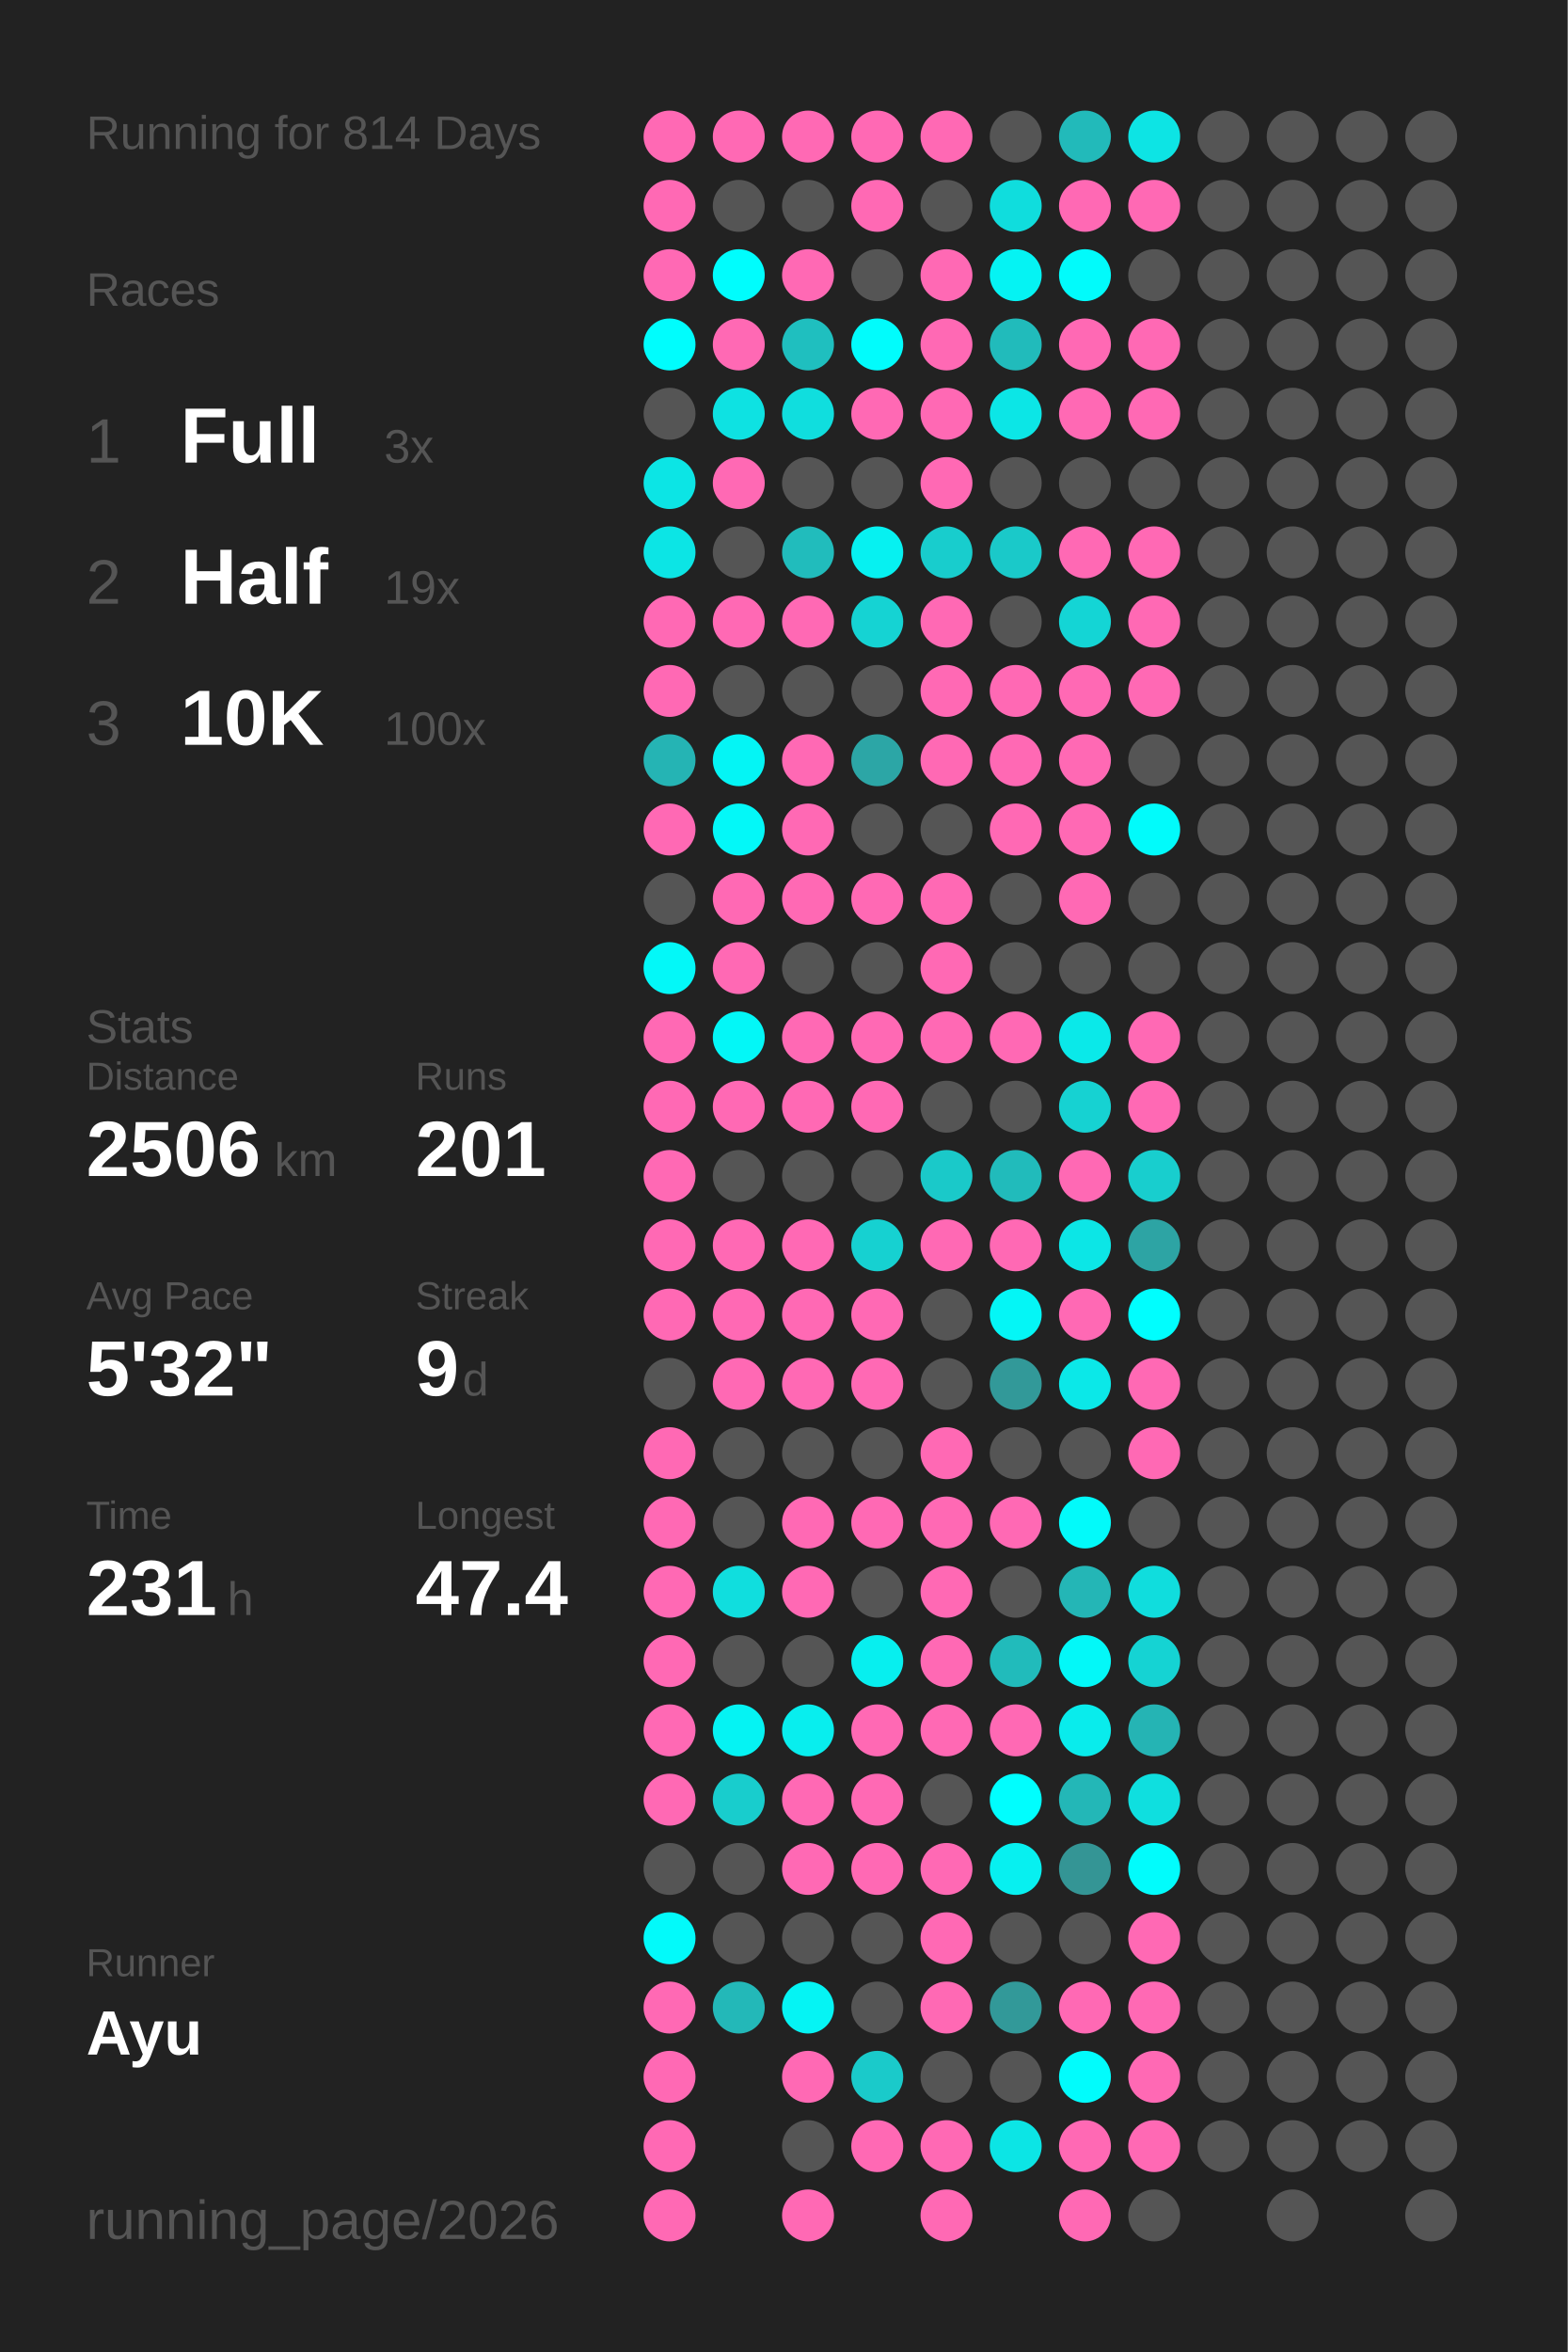
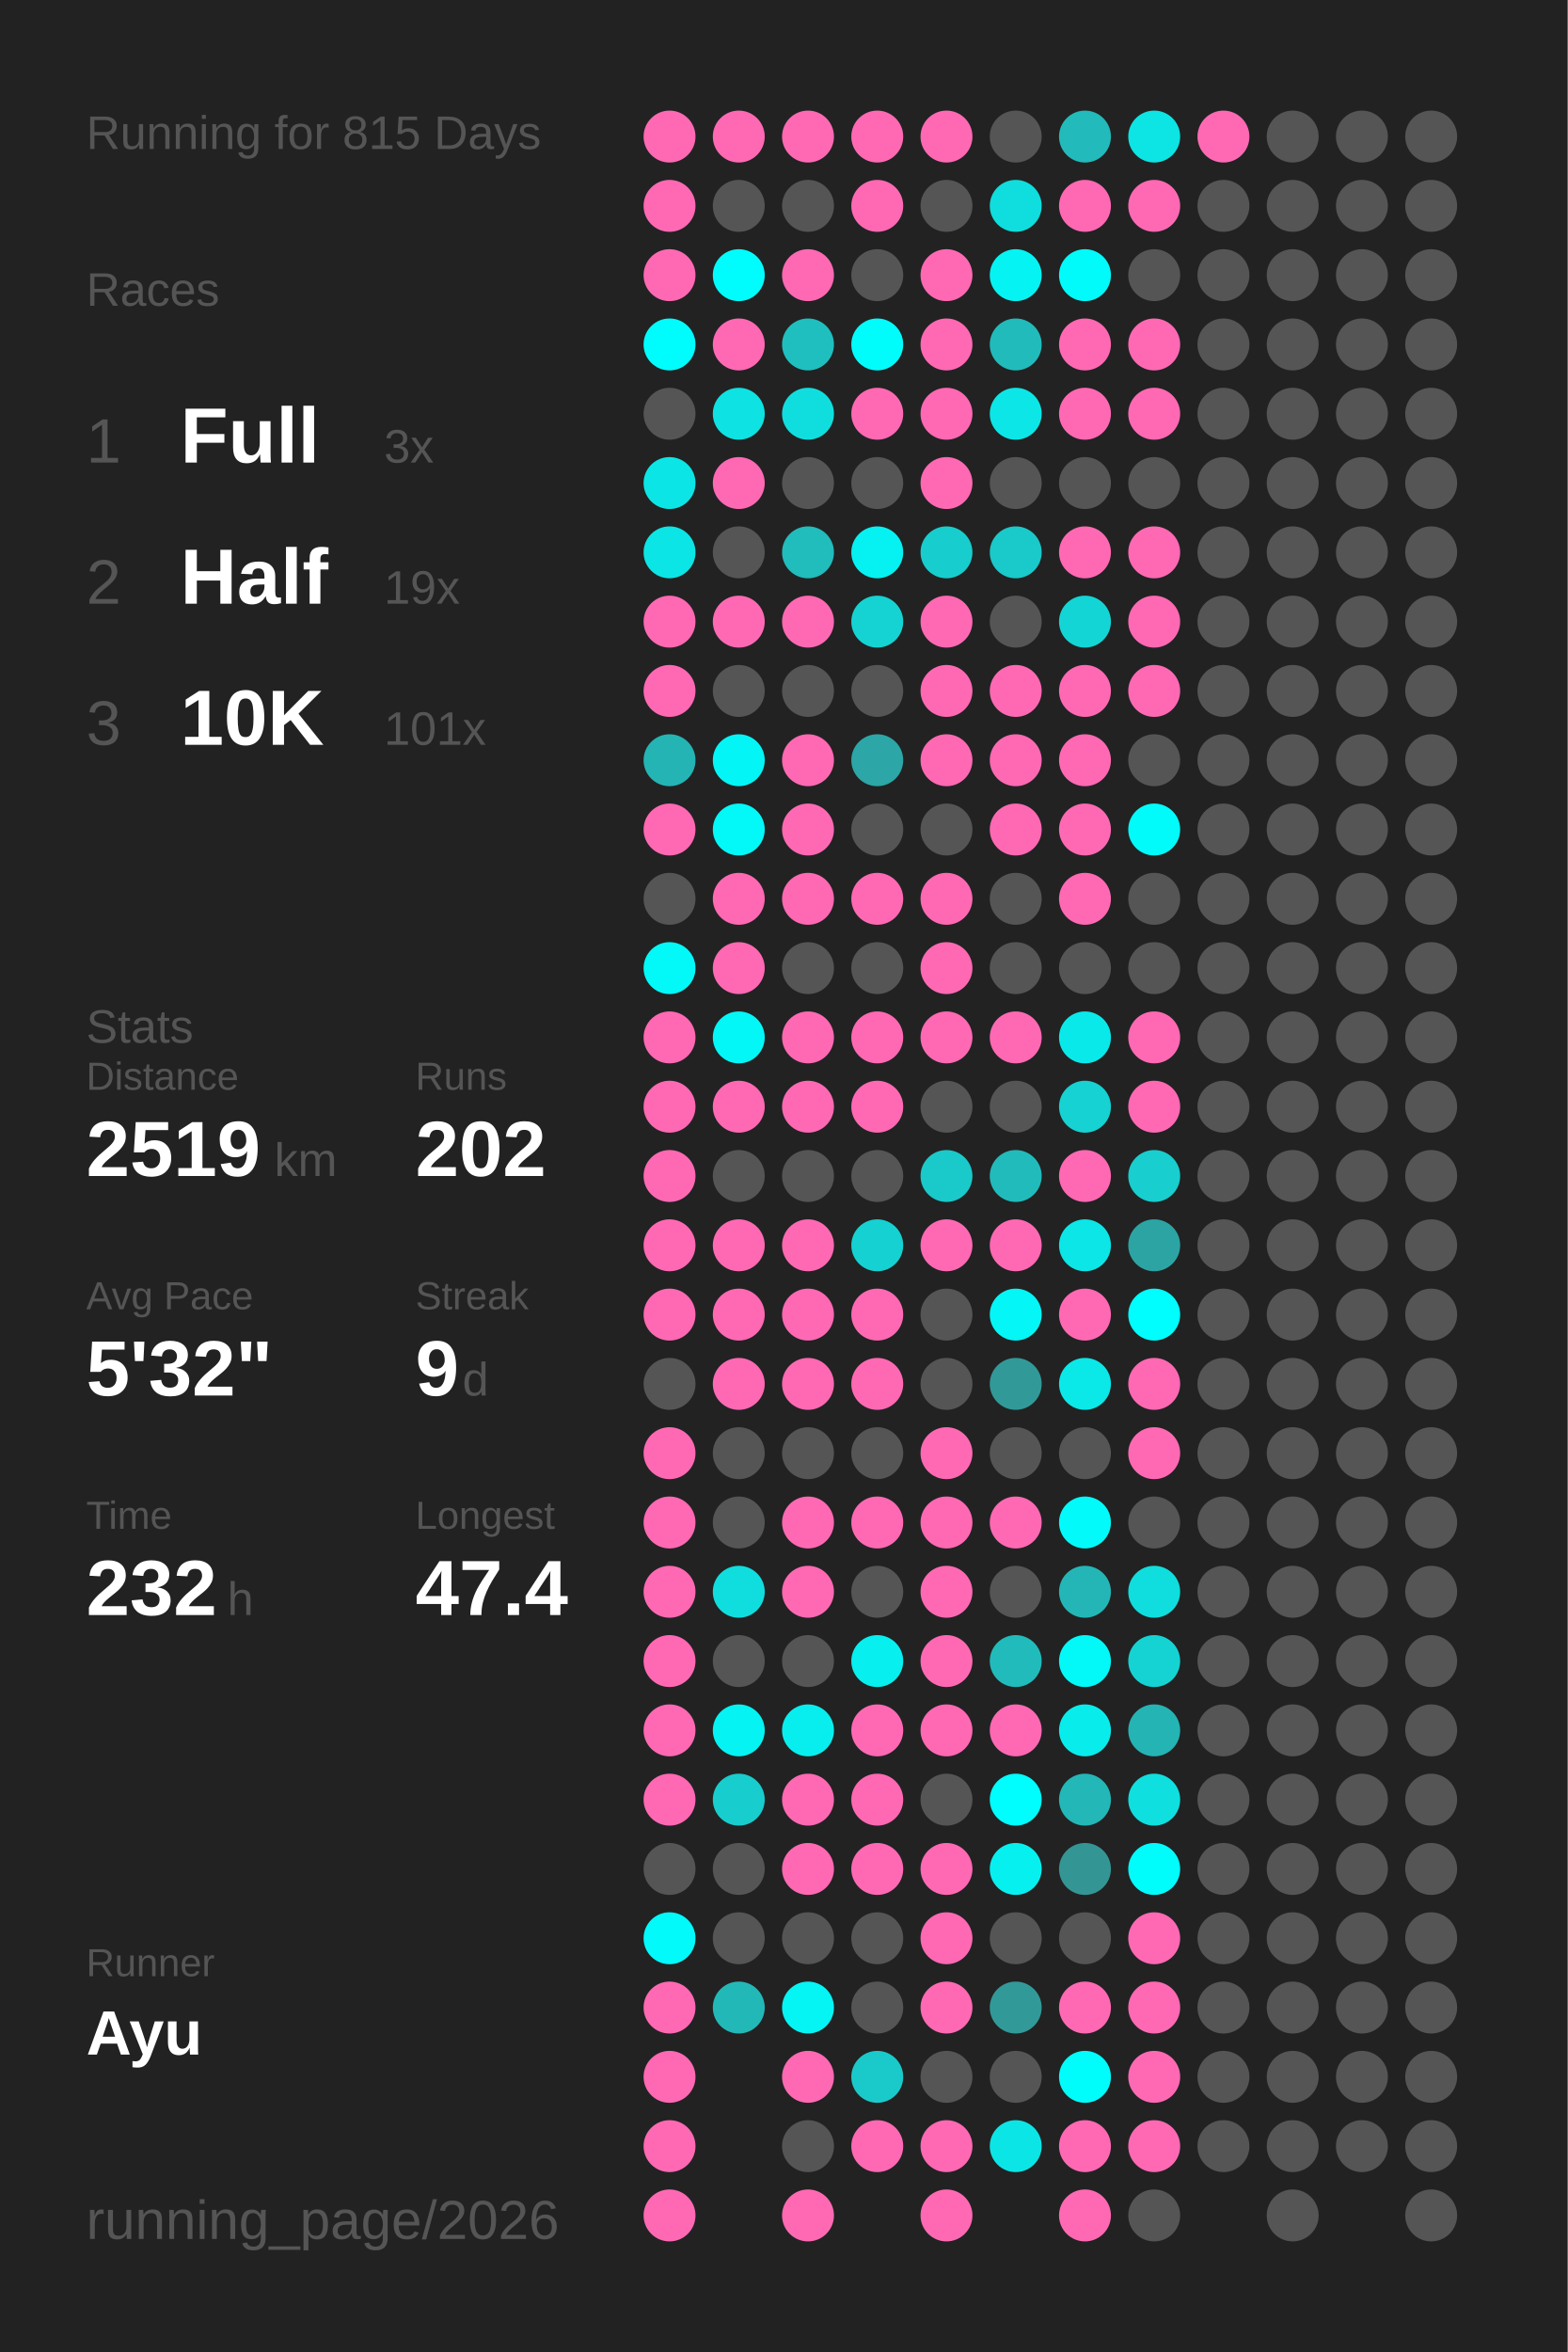
<svg xmlns="http://www.w3.org/2000/svg" baseProfile="full" height="300mm" version="1.1" viewBox="0,0,200,300" width="200mm">
  <defs />
  <rect fill="#222222" height="300" width="200" x="0" y="0" />
-   <text fill="#555555" style="font-size:6px; font-family:Arial;" x="11" y="19">Running for 814 Days</text>
+   <text fill="#555555" style="font-size:6px; font-family:Arial;" x="11" y="19">Running for 815 Days</text>
  <text fill="#555555" style="font-size:6px; font-family:Arial;" x="11" y="39">Races</text>
  <text fill="#555555" style="font-size:8px; font-family:Arial;" x="11" y="59">1</text>
  <text fill="#FFFFFF" style="font-size:10px; font-family:Arial; font-weight:bold;" x="23" y="59">Full</text>
  <text fill="#555555" style="font-size:6px; font-family:Arial;" x="49" y="59">3x</text>
  <text fill="#555555" style="font-size:8px; font-family:Arial;" x="11" y="77">2</text>
  <text fill="#FFFFFF" style="font-size:10px; font-family:Arial; font-weight:bold;" x="23" y="77">Half</text>
  <text fill="#555555" style="font-size:6px; font-family:Arial;" x="49" y="77">19x</text>
  <text fill="#555555" style="font-size:8px; font-family:Arial;" x="11" y="95">3</text>
  <text fill="#FFFFFF" style="font-size:10px; font-family:Arial; font-weight:bold;" x="23" y="95">10K</text>
-   <text fill="#555555" style="font-size:6px; font-family:Arial;" x="49" y="95">100x</text>
+   <text fill="#555555" style="font-size:6px; font-family:Arial;" x="49" y="95">101x</text>
  <text fill="#555555" style="font-size:6px; font-family:Arial;" x="11" y="133">Stats</text>
  <text fill="#555555" style="font-size:5px; font-family:Arial;" x="11" y="139">Distance</text>
-   <text fill="#FFFFFF" style="font-size:10px; font-family:Arial; font-weight:bold;" x="11" y="150">2506</text>
+   <text fill="#FFFFFF" style="font-size:10px; font-family:Arial; font-weight:bold;" x="11" y="150">2519</text>
  <text fill="#555555" style="font-size:6px; font-family:Arial;" x="35" y="150">km</text>
  <text fill="#555555" style="font-size:5px; font-family:Arial;" x="53" y="139">Runs</text>
-   <text fill="#FFFFFF" style="font-size:10px; font-family:Arial; font-weight:bold;" x="53" y="150">201</text>
+   <text fill="#FFFFFF" style="font-size:10px; font-family:Arial; font-weight:bold;" x="53" y="150">202</text>
  <text fill="#555555" style="font-size:5px; font-family:Arial;" x="11" y="167">Avg Pace</text>
  <text fill="#FFFFFF" style="font-size:10px; font-family:Arial; font-weight:bold;" x="11" y="178">5'32"</text>
  <text fill="#555555" style="font-size:5px; font-family:Arial;" x="53" y="167">Streak</text>
  <text fill="#FFFFFF" style="font-size:10px; font-family:Arial; font-weight:bold;" x="53" y="178">9</text>
  <text fill="#555555" style="font-size:6px; font-family:Arial;" x="59" y="178">d</text>
  <text fill="#555555" style="font-size:5px; font-family:Arial;" x="11" y="195">Time</text>
-   <text fill="#FFFFFF" style="font-size:10px; font-family:Arial; font-weight:bold;" x="11" y="206">231</text>
+   <text fill="#FFFFFF" style="font-size:10px; font-family:Arial; font-weight:bold;" x="11" y="206">232</text>
  <text fill="#555555" style="font-size:6px; font-family:Arial;" x="29" y="206">h</text>
  <text fill="#555555" style="font-size:5px; font-family:Arial;" x="53" y="195">Longest</text>
  <text fill="#FFFFFF" style="font-size:10px; font-family:Arial; font-weight:bold;" x="53" y="206">47.4</text>
  <text fill="#555555" style="font-size:5px; font-family:Arial;" x="11" y="252.065">Runner</text>
  <text fill="#FFFFFF" style="font-size:8px; font-family:Arial; font-weight:bold;" x="11" y="262.065">Ayu</text>
  <text fill="#555555" style="font-size:7px; font-family:Arial;" x="11" y="285.581">running_page/2026</text>
  <circle cx="85.417" cy="17.419" fill="#ff69b4" r="3.312" />
  <circle cx="85.417" cy="26.258" fill="#ff69b4" r="3.312" />
  <circle cx="85.417" cy="35.097" fill="#ff69b4" r="3.312" />
  <circle cx="85.417" cy="43.935" fill="#00fdfd" r="3.312" />
  <circle cx="85.417" cy="52.774" fill="#555555" r="3.312" />
  <circle cx="85.417" cy="61.613" fill="#0ce5e5" r="3.312" />
  <circle cx="85.417" cy="70.452" fill="#0ce5e5" r="3.312" />
  <circle cx="85.417" cy="79.29" fill="#ff69b4" r="3.312" />
  <circle cx="85.417" cy="88.129" fill="#ff69b4" r="3.312" />
  <circle cx="85.417" cy="96.968" fill="#25b4b4" r="3.312" />
  <circle cx="85.417" cy="105.806" fill="#ff69b4" r="3.312" />
  <circle cx="85.417" cy="114.645" fill="#555555" r="3.312" />
  <circle cx="85.417" cy="123.484" fill="#03f8f8" r="3.312" />
  <circle cx="85.417" cy="132.323" fill="#ff69b4" r="3.312" />
  <circle cx="85.417" cy="141.161" fill="#ff69b4" r="3.312" />
  <circle cx="85.417" cy="150" fill="#ff69b4" r="3.312" />
  <circle cx="85.417" cy="158.839" fill="#ff69b4" r="3.312" />
  <circle cx="85.417" cy="167.677" fill="#ff69b4" r="3.312" />
  <circle cx="85.417" cy="176.516" fill="#555555" r="3.312" />
  <circle cx="85.417" cy="185.355" fill="#ff69b4" r="3.312" />
  <circle cx="85.417" cy="194.194" fill="#ff69b4" r="3.312" />
  <circle cx="85.417" cy="203.032" fill="#ff69b4" r="3.312" />
  <circle cx="85.417" cy="211.871" fill="#ff69b4" r="3.312" />
  <circle cx="85.417" cy="220.71" fill="#ff69b4" r="3.312" />
  <circle cx="85.417" cy="229.548" fill="#ff69b4" r="3.312" />
  <circle cx="85.417" cy="238.387" fill="#555555" r="3.312" />
  <circle cx="85.417" cy="247.226" fill="#02fafa" r="3.312" />
  <circle cx="85.417" cy="256.065" fill="#ff69b4" r="3.312" />
  <circle cx="85.417" cy="264.903" fill="#ff69b4" r="3.312" />
  <circle cx="85.417" cy="273.742" fill="#ff69b4" r="3.312" />
  <circle cx="85.417" cy="282.581" fill="#ff69b4" r="3.312" />
  <circle cx="94.25" cy="17.419" fill="#ff69b4" r="3.312" />
  <circle cx="94.25" cy="26.258" fill="#555555" r="3.312" />
  <circle cx="94.25" cy="35.097" fill="#00fdfd" r="3.312" />
  <circle cx="94.25" cy="43.935" fill="#ff69b4" r="3.312" />
  <circle cx="94.25" cy="52.774" fill="#0ee2e2" r="3.312" />
  <circle cx="94.25" cy="61.613" fill="#ff69b4" r="3.312" />
  <circle cx="94.25" cy="70.452" fill="#555555" r="3.312" />
  <circle cx="94.25" cy="79.29" fill="#ff69b4" r="3.312" />
  <circle cx="94.25" cy="88.129" fill="#555555" r="3.312" />
  <circle cx="94.25" cy="96.968" fill="#04f5f5" r="3.312" />
  <circle cx="94.25" cy="105.806" fill="#03f8f8" r="3.312" />
  <circle cx="94.25" cy="114.645" fill="#ff69b4" r="3.312" />
  <circle cx="94.25" cy="123.484" fill="#ff69b4" r="3.312" />
  <circle cx="94.25" cy="132.323" fill="#03f7f7" r="3.312" />
  <circle cx="94.25" cy="141.161" fill="#ff69b4" r="3.312" />
  <circle cx="94.25" cy="150" fill="#555555" r="3.312" />
  <circle cx="94.25" cy="158.839" fill="#ff69b4" r="3.312" />
  <circle cx="94.25" cy="167.677" fill="#ff69b4" r="3.312" />
  <circle cx="94.25" cy="176.516" fill="#ff69b4" r="3.312" />
  <circle cx="94.25" cy="185.355" fill="#555555" r="3.312" />
  <circle cx="94.25" cy="194.194" fill="#555555" r="3.312" />
  <circle cx="94.25" cy="203.032" fill="#10dede" r="3.312" />
  <circle cx="94.25" cy="211.871" fill="#555555" r="3.312" />
  <circle cx="94.25" cy="220.71" fill="#05f3f3" r="3.312" />
  <circle cx="94.25" cy="229.548" fill="#18cdcd" r="3.312" />
  <circle cx="94.25" cy="238.387" fill="#555555" r="3.312" />
  <circle cx="94.25" cy="247.226" fill="#555555" r="3.312" />
  <circle cx="94.25" cy="256.065" fill="#23b8b8" r="3.312" />
  <circle cx="103.083" cy="17.419" fill="#ff69b4" r="3.312" />
  <circle cx="103.083" cy="26.258" fill="#555555" r="3.312" />
  <circle cx="103.083" cy="35.097" fill="#ff69b4" r="3.312" />
  <circle cx="103.083" cy="43.935" fill="#1fbfbf" r="3.312" />
  <circle cx="103.083" cy="52.774" fill="#10dede" r="3.312" />
  <circle cx="103.083" cy="61.613" fill="#555555" r="3.312" />
  <circle cx="103.083" cy="70.452" fill="#21bcbc" r="3.312" />
  <circle cx="103.083" cy="79.29" fill="#ff69b4" r="3.312" />
  <circle cx="103.083" cy="88.129" fill="#555555" r="3.312" />
  <circle cx="103.083" cy="96.968" fill="#ff69b4" r="3.312" />
  <circle cx="103.083" cy="105.806" fill="#ff69b4" r="3.312" />
  <circle cx="103.083" cy="114.645" fill="#ff69b4" r="3.312" />
  <circle cx="103.083" cy="123.484" fill="#555555" r="3.312" />
  <circle cx="103.083" cy="132.323" fill="#ff69b4" r="3.312" />
  <circle cx="103.083" cy="141.161" fill="#ff69b4" r="3.312" />
  <circle cx="103.083" cy="150" fill="#555555" r="3.312" />
  <circle cx="103.083" cy="158.839" fill="#ff69b4" r="3.312" />
  <circle cx="103.083" cy="167.677" fill="#ff69b4" r="3.312" />
  <circle cx="103.083" cy="176.516" fill="#ff69b4" r="3.312" />
  <circle cx="103.083" cy="185.355" fill="#555555" r="3.312" />
  <circle cx="103.083" cy="194.194" fill="#ff69b4" r="3.312" />
  <circle cx="103.083" cy="203.032" fill="#ff69b4" r="3.312" />
  <circle cx="103.083" cy="211.871" fill="#555555" r="3.312" />
  <circle cx="103.083" cy="220.71" fill="#08eeee" r="3.312" />
  <circle cx="103.083" cy="229.548" fill="#ff69b4" r="3.312" />
  <circle cx="103.083" cy="238.387" fill="#ff69b4" r="3.312" />
  <circle cx="103.083" cy="247.226" fill="#555555" r="3.312" />
  <circle cx="103.083" cy="256.065" fill="#05f4f4" r="3.312" />
  <circle cx="103.083" cy="264.903" fill="#ff69b4" r="3.312" />
  <circle cx="103.083" cy="273.742" fill="#555555" r="3.312" />
  <circle cx="103.083" cy="282.581" fill="#ff69b4" r="3.312" />
  <circle cx="111.917" cy="17.419" fill="#ff69b4" r="3.312" />
  <circle cx="111.917" cy="26.258" fill="#ff69b4" r="3.312" />
  <circle cx="111.917" cy="35.097" fill="#555555" r="3.312" />
  <circle cx="111.917" cy="43.935" fill="#01fcfc" r="3.312" />
  <circle cx="111.917" cy="52.774" fill="#ff69b4" r="3.312" />
  <circle cx="111.917" cy="61.613" fill="#555555" r="3.312" />
  <circle cx="111.917" cy="70.452" fill="#06f1f1" r="3.312" />
  <circle cx="111.917" cy="79.29" fill="#15d3d3" r="3.312" />
  <circle cx="111.917" cy="88.129" fill="#555555" r="3.312" />
  <circle cx="111.917" cy="96.968" fill="#2ca6a6" r="3.312" />
  <circle cx="111.917" cy="105.806" fill="#555555" r="3.312" />
  <circle cx="111.917" cy="114.645" fill="#ff69b4" r="3.312" />
  <circle cx="111.917" cy="123.484" fill="#555555" r="3.312" />
  <circle cx="111.917" cy="132.323" fill="#ff69b4" r="3.312" />
  <circle cx="111.917" cy="141.161" fill="#ff69b4" r="3.312" />
  <circle cx="111.917" cy="150" fill="#555555" r="3.312" />
  <circle cx="111.917" cy="158.839" fill="#16d1d1" r="3.312" />
  <circle cx="111.917" cy="167.677" fill="#ff69b4" r="3.312" />
  <circle cx="111.917" cy="176.516" fill="#ff69b4" r="3.312" />
  <circle cx="111.917" cy="185.355" fill="#555555" r="3.312" />
  <circle cx="111.917" cy="194.194" fill="#ff69b4" r="3.312" />
  <circle cx="111.917" cy="203.032" fill="#555555" r="3.312" />
  <circle cx="111.917" cy="211.871" fill="#07efef" r="3.312" />
  <circle cx="111.917" cy="220.71" fill="#ff69b4" r="3.312" />
  <circle cx="111.917" cy="229.548" fill="#ff69b4" r="3.312" />
  <circle cx="111.917" cy="238.387" fill="#ff69b4" r="3.312" />
  <circle cx="111.917" cy="247.226" fill="#555555" r="3.312" />
  <circle cx="111.917" cy="256.065" fill="#555555" r="3.312" />
  <circle cx="111.917" cy="264.903" fill="#1acaca" r="3.312" />
  <circle cx="111.917" cy="273.742" fill="#ff69b4" r="3.312" />
  <circle cx="120.75" cy="17.419" fill="#ff69b4" r="3.312" />
  <circle cx="120.75" cy="26.258" fill="#555555" r="3.312" />
  <circle cx="120.75" cy="35.097" fill="#ff69b4" r="3.312" />
  <circle cx="120.75" cy="43.935" fill="#ff69b4" r="3.312" />
  <circle cx="120.75" cy="52.774" fill="#ff69b4" r="3.312" />
  <circle cx="120.75" cy="61.613" fill="#ff69b4" r="3.312" />
  <circle cx="120.75" cy="70.452" fill="#18cdcd" r="3.312" />
  <circle cx="120.75" cy="79.29" fill="#ff69b4" r="3.312" />
  <circle cx="120.75" cy="88.129" fill="#ff69b4" r="3.312" />
  <circle cx="120.75" cy="96.968" fill="#ff69b4" r="3.312" />
  <circle cx="120.75" cy="105.806" fill="#555555" r="3.312" />
  <circle cx="120.75" cy="114.645" fill="#ff69b4" r="3.312" />
  <circle cx="120.75" cy="123.484" fill="#ff69b4" r="3.312" />
  <circle cx="120.75" cy="132.323" fill="#ff69b4" r="3.312" />
  <circle cx="120.75" cy="141.161" fill="#555555" r="3.312" />
  <circle cx="120.75" cy="150" fill="#1ac9c9" r="3.312" />
  <circle cx="120.75" cy="158.839" fill="#ff69b4" r="3.312" />
  <circle cx="120.75" cy="167.677" fill="#555555" r="3.312" />
  <circle cx="120.75" cy="176.516" fill="#555555" r="3.312" />
  <circle cx="120.75" cy="185.355" fill="#ff69b4" r="3.312" />
  <circle cx="120.75" cy="194.194" fill="#ff69b4" r="3.312" />
  <circle cx="120.75" cy="203.032" fill="#ff69b4" r="3.312" />
  <circle cx="120.75" cy="211.871" fill="#ff69b4" r="3.312" />
  <circle cx="120.75" cy="220.71" fill="#ff69b4" r="3.312" />
  <circle cx="120.75" cy="229.548" fill="#555555" r="3.312" />
  <circle cx="120.75" cy="238.387" fill="#ff69b4" r="3.312" />
  <circle cx="120.75" cy="247.226" fill="#ff69b4" r="3.312" />
  <circle cx="120.75" cy="256.065" fill="#ff69b4" r="3.312" />
  <circle cx="120.75" cy="264.903" fill="#555555" r="3.312" />
  <circle cx="120.75" cy="273.742" fill="#ff69b4" r="3.312" />
  <circle cx="120.75" cy="282.581" fill="#ff69b4" r="3.312" />
  <circle cx="129.583" cy="17.419" fill="#555555" r="3.312" />
  <circle cx="129.583" cy="26.258" fill="#10dddd" r="3.312" />
  <circle cx="129.583" cy="35.097" fill="#05f3f3" r="3.312" />
  <circle cx="129.583" cy="43.935" fill="#21bbbb" r="3.312" />
  <circle cx="129.583" cy="52.774" fill="#0ce6e6" r="3.312" />
  <circle cx="129.583" cy="61.613" fill="#555555" r="3.312" />
  <circle cx="129.583" cy="70.452" fill="#1ac9c9" r="3.312" />
  <circle cx="129.583" cy="79.29" fill="#555555" r="3.312" />
  <circle cx="129.583" cy="88.129" fill="#ff69b4" r="3.312" />
  <circle cx="129.583" cy="96.968" fill="#ff69b4" r="3.312" />
  <circle cx="129.583" cy="105.806" fill="#ff69b4" r="3.312" />
  <circle cx="129.583" cy="114.645" fill="#555555" r="3.312" />
  <circle cx="129.583" cy="123.484" fill="#555555" r="3.312" />
  <circle cx="129.583" cy="132.323" fill="#ff69b4" r="3.312" />
  <circle cx="129.583" cy="141.161" fill="#555555" r="3.312" />
  <circle cx="129.583" cy="150" fill="#21bbbb" r="3.312" />
  <circle cx="129.583" cy="158.839" fill="#ff69b4" r="3.312" />
  <circle cx="129.583" cy="167.677" fill="#04f6f6" r="3.312" />
  <circle cx="129.583" cy="176.516" fill="#329999" r="3.312" />
  <circle cx="129.583" cy="185.355" fill="#555555" r="3.312" />
  <circle cx="129.583" cy="194.194" fill="#ff69b4" r="3.312" />
  <circle cx="129.583" cy="203.032" fill="#555555" r="3.312" />
  <circle cx="129.583" cy="211.871" fill="#21bbbb" r="3.312" />
  <circle cx="129.583" cy="220.71" fill="#ff69b4" r="3.312" />
  <circle cx="129.583" cy="229.548" fill="#00fefe" r="3.312" />
  <circle cx="129.583" cy="238.387" fill="#07f0f0" r="3.312" />
  <circle cx="129.583" cy="247.226" fill="#555555" r="3.312" />
  <circle cx="129.583" cy="256.065" fill="#329999" r="3.312" />
  <circle cx="129.583" cy="264.903" fill="#555555" r="3.312" />
  <circle cx="129.583" cy="273.742" fill="#0ce5e5" r="3.312" />
  <circle cx="138.417" cy="17.419" fill="#22baba" r="3.312" />
  <circle cx="138.417" cy="26.258" fill="#ff69b4" r="3.312" />
  <circle cx="138.417" cy="35.097" fill="#01fbfb" r="3.312" />
  <circle cx="138.417" cy="43.935" fill="#ff69b4" r="3.312" />
  <circle cx="138.417" cy="52.774" fill="#ff69b4" r="3.312" />
  <circle cx="138.417" cy="61.613" fill="#555555" r="3.312" />
  <circle cx="138.417" cy="70.452" fill="#ff69b4" r="3.312" />
  <circle cx="138.417" cy="79.29" fill="#14d5d5" r="3.312" />
  <circle cx="138.417" cy="88.129" fill="#ff69b4" r="3.312" />
  <circle cx="138.417" cy="96.968" fill="#ff69b4" r="3.312" />
  <circle cx="138.417" cy="105.806" fill="#ff69b4" r="3.312" />
  <circle cx="138.417" cy="114.645" fill="#ff69b4" r="3.312" />
  <circle cx="138.417" cy="123.484" fill="#555555" r="3.312" />
  <circle cx="138.417" cy="132.323" fill="#0ae9e9" r="3.312" />
  <circle cx="138.417" cy="141.161" fill="#16d2d2" r="3.312" />
  <circle cx="138.417" cy="150" fill="#ff69b4" r="3.312" />
  <circle cx="138.417" cy="158.839" fill="#0ce6e6" r="3.312" />
  <circle cx="138.417" cy="167.677" fill="#ff69b4" r="3.312" />
  <circle cx="138.417" cy="176.516" fill="#0be8e8" r="3.312" />
  <circle cx="138.417" cy="185.355" fill="#555555" r="3.312" />
  <circle cx="138.417" cy="194.194" fill="#02fafa" r="3.312" />
  <circle cx="138.417" cy="203.032" fill="#24b6b6" r="3.312" />
  <circle cx="138.417" cy="211.871" fill="#03f8f8" r="3.312" />
  <circle cx="138.417" cy="220.71" fill="#09ecec" r="3.312" />
  <circle cx="138.417" cy="229.548" fill="#23b7b7" r="3.312" />
  <circle cx="138.417" cy="238.387" fill="#349595" r="3.312" />
  <circle cx="138.417" cy="247.226" fill="#555555" r="3.312" />
  <circle cx="138.417" cy="256.065" fill="#ff69b4" r="3.312" />
  <circle cx="138.417" cy="264.903" fill="#01fcfc" r="3.312" />
  <circle cx="138.417" cy="273.742" fill="#ff69b4" r="3.312" />
  <circle cx="138.417" cy="282.581" fill="#ff69b4" r="3.312" />
  <circle cx="147.25" cy="17.419" fill="#0de4e4" r="3.312" />
  <circle cx="147.25" cy="26.258" fill="#ff69b4" r="3.312" />
  <circle cx="147.25" cy="35.097" fill="#555555" r="3.312" />
  <circle cx="147.25" cy="43.935" fill="#ff69b4" r="3.312" />
  <circle cx="147.25" cy="52.774" fill="#ff69b4" r="3.312" />
  <circle cx="147.25" cy="61.613" fill="#555555" r="3.312" />
  <circle cx="147.25" cy="70.452" fill="#ff69b4" r="3.312" />
  <circle cx="147.25" cy="79.29" fill="#ff69b4" r="3.312" />
  <circle cx="147.25" cy="88.129" fill="#ff69b4" r="3.312" />
  <circle cx="147.25" cy="96.968" fill="#555555" r="3.312" />
  <circle cx="147.25" cy="105.806" fill="#01fbfb" r="3.312" />
  <circle cx="147.25" cy="114.645" fill="#555555" r="3.312" />
  <circle cx="147.25" cy="123.484" fill="#555555" r="3.312" />
  <circle cx="147.25" cy="132.323" fill="#ff69b4" r="3.312" />
  <circle cx="147.25" cy="141.161" fill="#ff69b4" r="3.312" />
  <circle cx="147.25" cy="150" fill="#18cece" r="3.312" />
  <circle cx="147.25" cy="158.839" fill="#2da4a4" r="3.312" />
  <circle cx="147.25" cy="167.677" fill="#00fefe" r="3.312" />
  <circle cx="147.25" cy="176.516" fill="#ff69b4" r="3.312" />
  <circle cx="147.25" cy="185.355" fill="#ff69b4" r="3.312" />
  <circle cx="147.25" cy="194.194" fill="#555555" r="3.312" />
  <circle cx="147.25" cy="203.032" fill="#10dddd" r="3.312" />
  <circle cx="147.25" cy="211.871" fill="#15d3d3" r="3.312" />
  <circle cx="147.25" cy="220.71" fill="#25b4b4" r="3.312" />
  <circle cx="147.25" cy="229.548" fill="#0fdfdf" r="3.312" />
  <circle cx="147.25" cy="238.387" fill="#01fcfc" r="3.312" />
  <circle cx="147.25" cy="247.226" fill="#ff69b4" r="3.312" />
  <circle cx="147.25" cy="256.065" fill="#ff69b4" r="3.312" />
  <circle cx="147.25" cy="264.903" fill="#ff69b4" r="3.312" />
  <circle cx="147.25" cy="273.742" fill="#ff69b4" r="3.312" />
  <circle cx="147.25" cy="282.581" fill="#555555" r="3.312" />
-   <circle cx="156.083" cy="17.419" fill="#555555" r="3.312" />
+   <circle cx="156.083" cy="17.419" fill="#ff69b4" r="3.312" />
  <circle cx="156.083" cy="26.258" fill="#555555" r="3.312" />
  <circle cx="156.083" cy="35.097" fill="#555555" r="3.312" />
  <circle cx="156.083" cy="43.935" fill="#555555" r="3.312" />
  <circle cx="156.083" cy="52.774" fill="#555555" r="3.312" />
  <circle cx="156.083" cy="61.613" fill="#555555" r="3.312" />
  <circle cx="156.083" cy="70.452" fill="#555555" r="3.312" />
  <circle cx="156.083" cy="79.29" fill="#555555" r="3.312" />
  <circle cx="156.083" cy="88.129" fill="#555555" r="3.312" />
  <circle cx="156.083" cy="96.968" fill="#555555" r="3.312" />
  <circle cx="156.083" cy="105.806" fill="#555555" r="3.312" />
  <circle cx="156.083" cy="114.645" fill="#555555" r="3.312" />
  <circle cx="156.083" cy="123.484" fill="#555555" r="3.312" />
  <circle cx="156.083" cy="132.323" fill="#555555" r="3.312" />
  <circle cx="156.083" cy="141.161" fill="#555555" r="3.312" />
  <circle cx="156.083" cy="150" fill="#555555" r="3.312" />
  <circle cx="156.083" cy="158.839" fill="#555555" r="3.312" />
  <circle cx="156.083" cy="167.677" fill="#555555" r="3.312" />
  <circle cx="156.083" cy="176.516" fill="#555555" r="3.312" />
  <circle cx="156.083" cy="185.355" fill="#555555" r="3.312" />
  <circle cx="156.083" cy="194.194" fill="#555555" r="3.312" />
  <circle cx="156.083" cy="203.032" fill="#555555" r="3.312" />
  <circle cx="156.083" cy="211.871" fill="#555555" r="3.312" />
  <circle cx="156.083" cy="220.71" fill="#555555" r="3.312" />
  <circle cx="156.083" cy="229.548" fill="#555555" r="3.312" />
  <circle cx="156.083" cy="238.387" fill="#555555" r="3.312" />
  <circle cx="156.083" cy="247.226" fill="#555555" r="3.312" />
  <circle cx="156.083" cy="256.065" fill="#555555" r="3.312" />
  <circle cx="156.083" cy="264.903" fill="#555555" r="3.312" />
  <circle cx="156.083" cy="273.742" fill="#555555" r="3.312" />
  <circle cx="164.917" cy="17.419" fill="#555555" r="3.312" />
  <circle cx="164.917" cy="26.258" fill="#555555" r="3.312" />
  <circle cx="164.917" cy="35.097" fill="#555555" r="3.312" />
  <circle cx="164.917" cy="43.935" fill="#555555" r="3.312" />
  <circle cx="164.917" cy="52.774" fill="#555555" r="3.312" />
  <circle cx="164.917" cy="61.613" fill="#555555" r="3.312" />
  <circle cx="164.917" cy="70.452" fill="#555555" r="3.312" />
  <circle cx="164.917" cy="79.29" fill="#555555" r="3.312" />
  <circle cx="164.917" cy="88.129" fill="#555555" r="3.312" />
  <circle cx="164.917" cy="96.968" fill="#555555" r="3.312" />
  <circle cx="164.917" cy="105.806" fill="#555555" r="3.312" />
  <circle cx="164.917" cy="114.645" fill="#555555" r="3.312" />
  <circle cx="164.917" cy="123.484" fill="#555555" r="3.312" />
  <circle cx="164.917" cy="132.323" fill="#555555" r="3.312" />
  <circle cx="164.917" cy="141.161" fill="#555555" r="3.312" />
  <circle cx="164.917" cy="150" fill="#555555" r="3.312" />
  <circle cx="164.917" cy="158.839" fill="#555555" r="3.312" />
  <circle cx="164.917" cy="167.677" fill="#555555" r="3.312" />
  <circle cx="164.917" cy="176.516" fill="#555555" r="3.312" />
  <circle cx="164.917" cy="185.355" fill="#555555" r="3.312" />
  <circle cx="164.917" cy="194.194" fill="#555555" r="3.312" />
  <circle cx="164.917" cy="203.032" fill="#555555" r="3.312" />
  <circle cx="164.917" cy="211.871" fill="#555555" r="3.312" />
  <circle cx="164.917" cy="220.71" fill="#555555" r="3.312" />
  <circle cx="164.917" cy="229.548" fill="#555555" r="3.312" />
  <circle cx="164.917" cy="238.387" fill="#555555" r="3.312" />
  <circle cx="164.917" cy="247.226" fill="#555555" r="3.312" />
  <circle cx="164.917" cy="256.065" fill="#555555" r="3.312" />
  <circle cx="164.917" cy="264.903" fill="#555555" r="3.312" />
  <circle cx="164.917" cy="273.742" fill="#555555" r="3.312" />
  <circle cx="164.917" cy="282.581" fill="#555555" r="3.312" />
  <circle cx="173.75" cy="17.419" fill="#555555" r="3.312" />
  <circle cx="173.75" cy="26.258" fill="#555555" r="3.312" />
  <circle cx="173.75" cy="35.097" fill="#555555" r="3.312" />
  <circle cx="173.75" cy="43.935" fill="#555555" r="3.312" />
  <circle cx="173.75" cy="52.774" fill="#555555" r="3.312" />
  <circle cx="173.75" cy="61.613" fill="#555555" r="3.312" />
  <circle cx="173.75" cy="70.452" fill="#555555" r="3.312" />
  <circle cx="173.75" cy="79.29" fill="#555555" r="3.312" />
  <circle cx="173.75" cy="88.129" fill="#555555" r="3.312" />
  <circle cx="173.75" cy="96.968" fill="#555555" r="3.312" />
  <circle cx="173.75" cy="105.806" fill="#555555" r="3.312" />
  <circle cx="173.75" cy="114.645" fill="#555555" r="3.312" />
  <circle cx="173.75" cy="123.484" fill="#555555" r="3.312" />
  <circle cx="173.75" cy="132.323" fill="#555555" r="3.312" />
  <circle cx="173.75" cy="141.161" fill="#555555" r="3.312" />
  <circle cx="173.75" cy="150" fill="#555555" r="3.312" />
  <circle cx="173.75" cy="158.839" fill="#555555" r="3.312" />
  <circle cx="173.75" cy="167.677" fill="#555555" r="3.312" />
  <circle cx="173.75" cy="176.516" fill="#555555" r="3.312" />
  <circle cx="173.75" cy="185.355" fill="#555555" r="3.312" />
  <circle cx="173.75" cy="194.194" fill="#555555" r="3.312" />
  <circle cx="173.75" cy="203.032" fill="#555555" r="3.312" />
  <circle cx="173.75" cy="211.871" fill="#555555" r="3.312" />
  <circle cx="173.75" cy="220.71" fill="#555555" r="3.312" />
  <circle cx="173.75" cy="229.548" fill="#555555" r="3.312" />
  <circle cx="173.75" cy="238.387" fill="#555555" r="3.312" />
  <circle cx="173.75" cy="247.226" fill="#555555" r="3.312" />
  <circle cx="173.75" cy="256.065" fill="#555555" r="3.312" />
  <circle cx="173.75" cy="264.903" fill="#555555" r="3.312" />
  <circle cx="173.75" cy="273.742" fill="#555555" r="3.312" />
  <circle cx="182.583" cy="17.419" fill="#555555" r="3.312" />
  <circle cx="182.583" cy="26.258" fill="#555555" r="3.312" />
  <circle cx="182.583" cy="35.097" fill="#555555" r="3.312" />
  <circle cx="182.583" cy="43.935" fill="#555555" r="3.312" />
  <circle cx="182.583" cy="52.774" fill="#555555" r="3.312" />
  <circle cx="182.583" cy="61.613" fill="#555555" r="3.312" />
  <circle cx="182.583" cy="70.452" fill="#555555" r="3.312" />
  <circle cx="182.583" cy="79.29" fill="#555555" r="3.312" />
  <circle cx="182.583" cy="88.129" fill="#555555" r="3.312" />
  <circle cx="182.583" cy="96.968" fill="#555555" r="3.312" />
  <circle cx="182.583" cy="105.806" fill="#555555" r="3.312" />
  <circle cx="182.583" cy="114.645" fill="#555555" r="3.312" />
  <circle cx="182.583" cy="123.484" fill="#555555" r="3.312" />
  <circle cx="182.583" cy="132.323" fill="#555555" r="3.312" />
  <circle cx="182.583" cy="141.161" fill="#555555" r="3.312" />
  <circle cx="182.583" cy="150" fill="#555555" r="3.312" />
  <circle cx="182.583" cy="158.839" fill="#555555" r="3.312" />
  <circle cx="182.583" cy="167.677" fill="#555555" r="3.312" />
  <circle cx="182.583" cy="176.516" fill="#555555" r="3.312" />
  <circle cx="182.583" cy="185.355" fill="#555555" r="3.312" />
  <circle cx="182.583" cy="194.194" fill="#555555" r="3.312" />
  <circle cx="182.583" cy="203.032" fill="#555555" r="3.312" />
  <circle cx="182.583" cy="211.871" fill="#555555" r="3.312" />
  <circle cx="182.583" cy="220.71" fill="#555555" r="3.312" />
  <circle cx="182.583" cy="229.548" fill="#555555" r="3.312" />
  <circle cx="182.583" cy="238.387" fill="#555555" r="3.312" />
  <circle cx="182.583" cy="247.226" fill="#555555" r="3.312" />
  <circle cx="182.583" cy="256.065" fill="#555555" r="3.312" />
  <circle cx="182.583" cy="264.903" fill="#555555" r="3.312" />
  <circle cx="182.583" cy="273.742" fill="#555555" r="3.312" />
  <circle cx="182.583" cy="282.581" fill="#555555" r="3.312" />
</svg>
